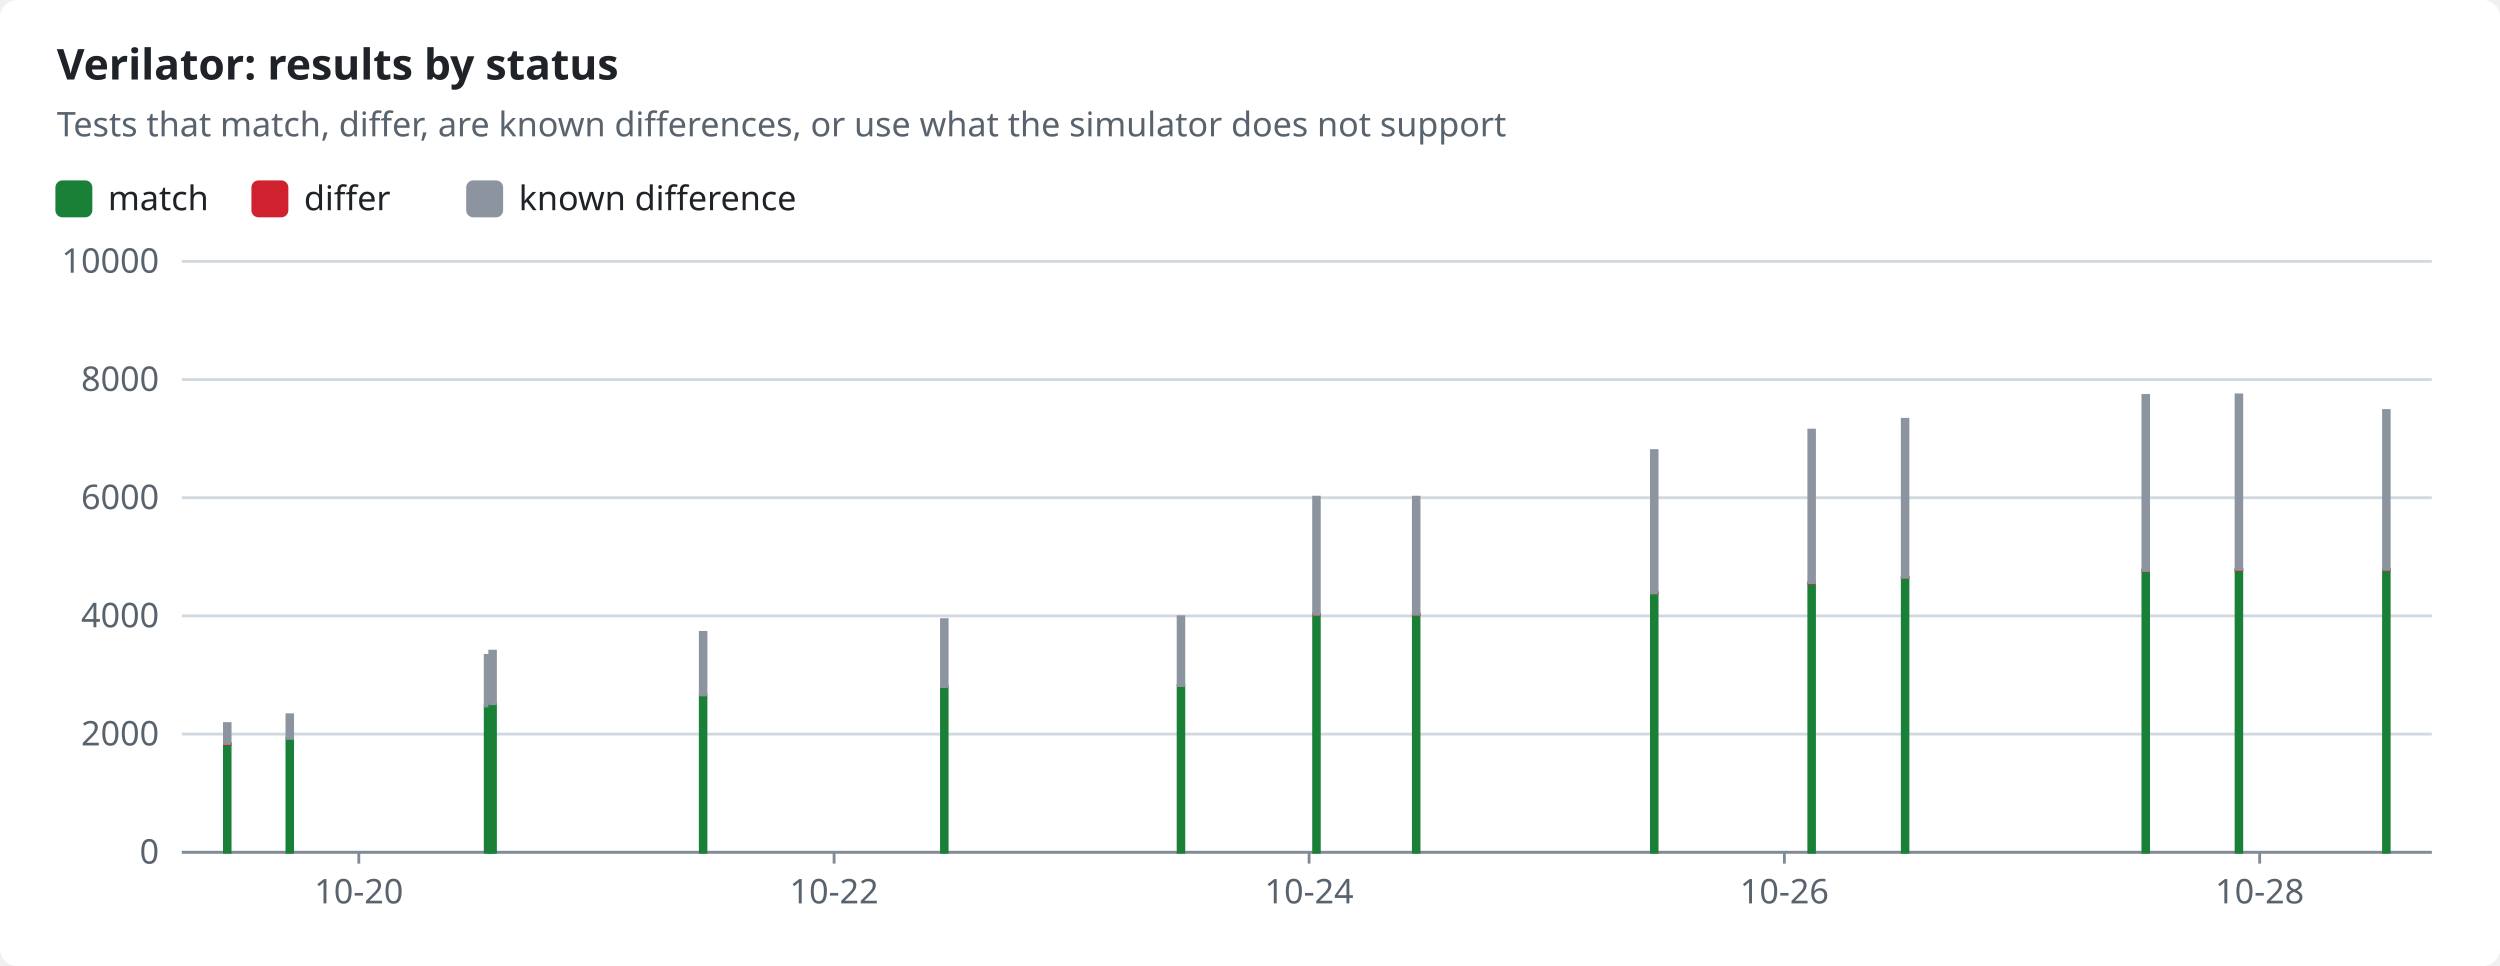
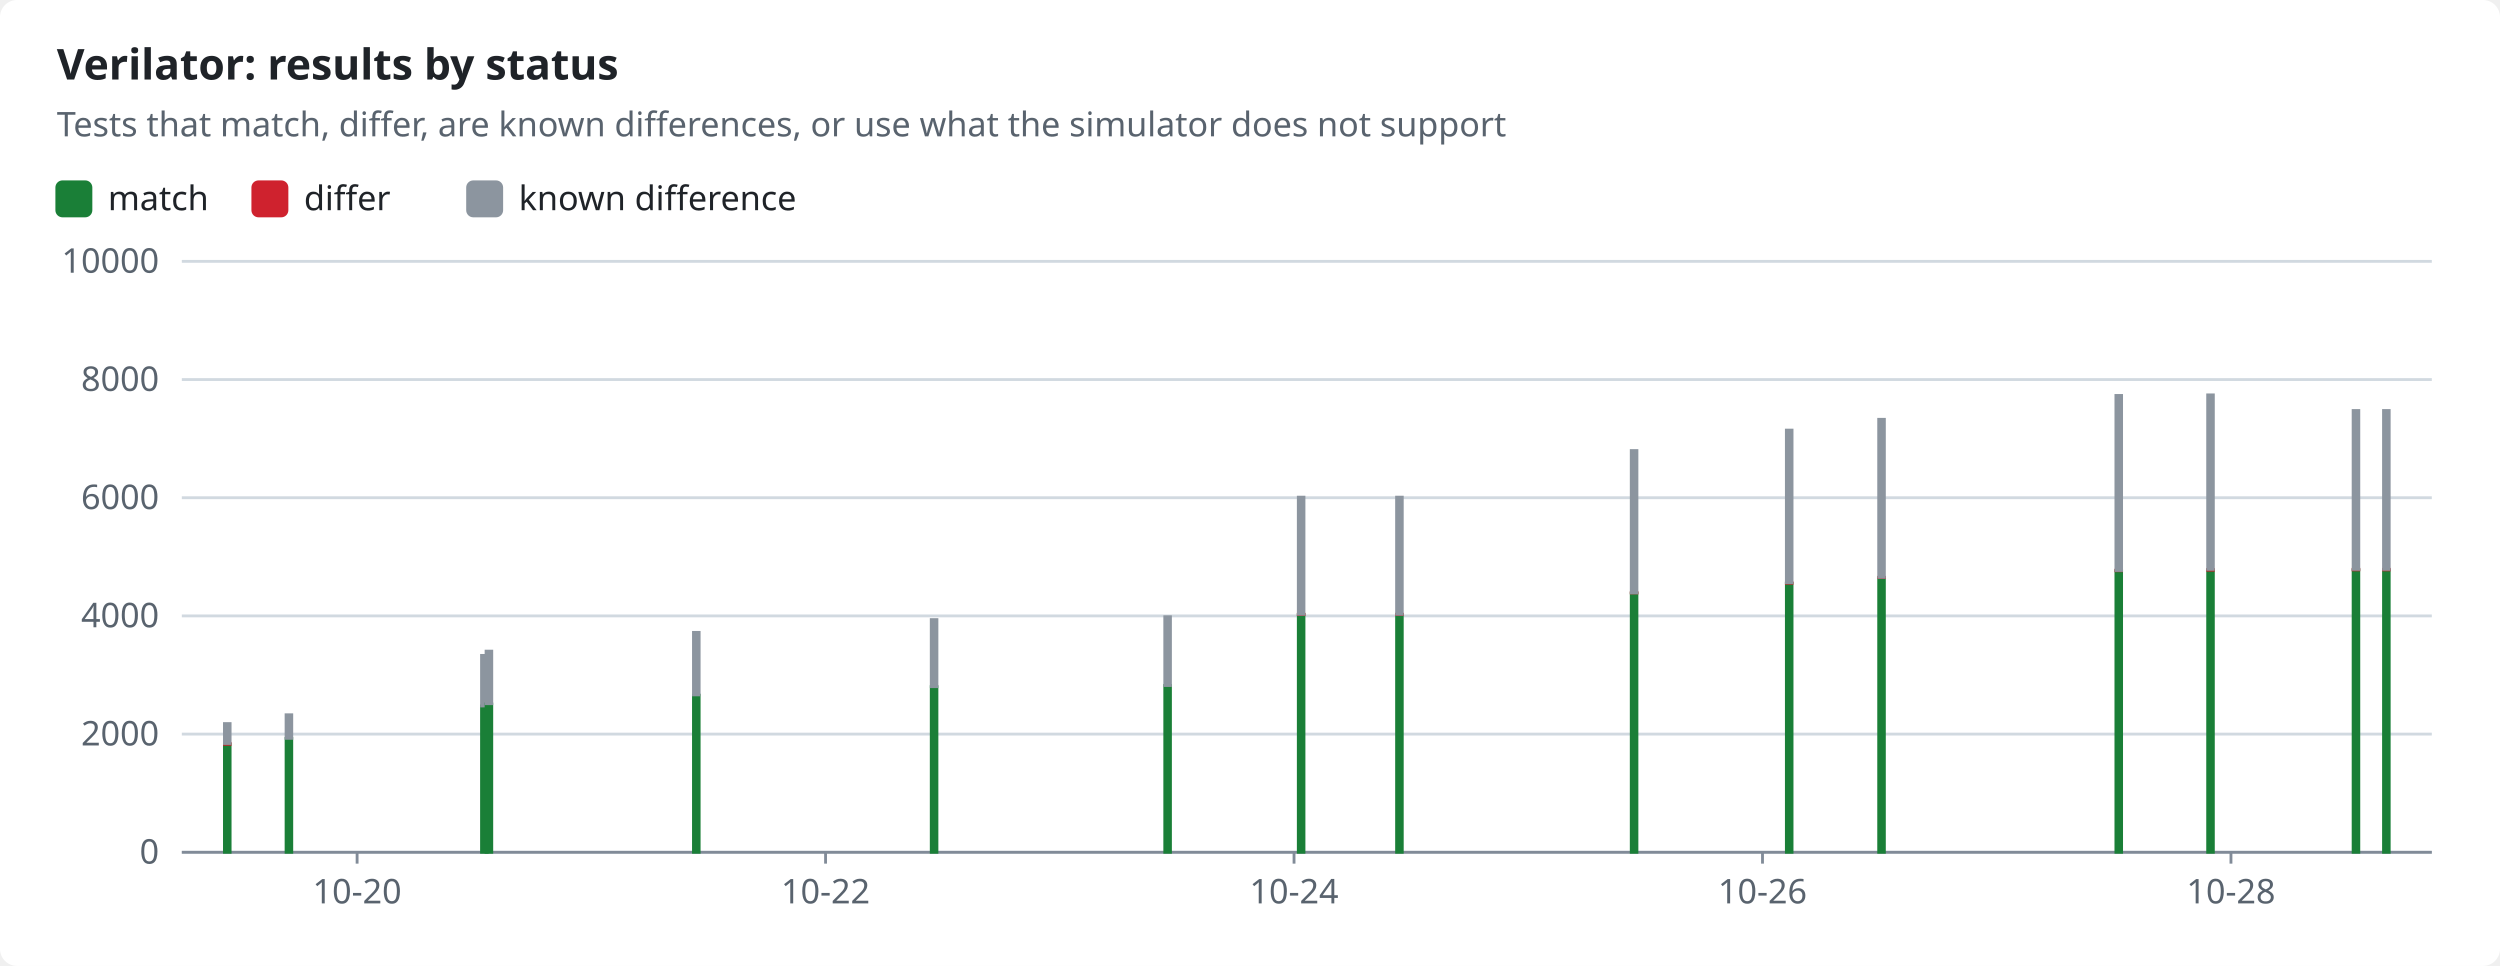
<svg xmlns="http://www.w3.org/2000/svg" width="880" height="340" viewBox="0 0 880 340" role="img">
  <style>text{font-family:-apple-system,BlinkMacSystemFont,"Segoe UI","Noto Sans",Helvetica,Arial,sans-serif;font-size:12px;fill:#1f2328;stroke:none}.bg{fill:#ffffff}.muted{fill:#59636e}.title{font-size:15px;font-weight:600}.grid{stroke:#d1d9e0;stroke-width:1}.axis{stroke:#818b98;stroke-width:1}.line{fill:none;stroke-width:2}.dashed{stroke-dasharray:5 4}.c-pass{stroke:#1a7f37;fill:#1a7f37}.c-fail{stroke:#cf222e;fill:#cf222e}.c-known{stroke:#8c959f;fill:#8c959f}.c-unsupported{stroke:#bf8700;fill:#bf8700}.line{fill:none}.mk{fill:none;stroke-width:1.6}@media (prefers-color-scheme:dark){text{fill:#f0f6fc}.bg{fill:#0d1117}.muted{fill:#9198a1}.grid{stroke:#3d444d}.axis{stroke:#656c76}.c-pass{stroke:#3fb950;fill:#3fb950}.c-fail{stroke:#f85149;fill:#f85149}.c-known{stroke:#6e7681;fill:#6e7681}.c-unsupported{stroke:#d29922;fill:#d29922}.line{fill:none}.mk{fill:none;stroke-width:1.6}}</style>
  <rect class="bg" width="880" height="340" rx="6" />
  <text x="20.0" y="28.0" class="title" text-anchor="start">Verilator: results by status</text>
  <text x="20.0" y="48.0" class="muted" text-anchor="start">Tests that match, differ, are known differences, or use what the simulator does not support</text>
  <rect class="c-pass" x="20" y="64" width="12" height="12" rx="2" />
  <text x="38.0" y="74.0" text-anchor="start">match</text>
  <rect class="c-fail" x="89.0" y="64" width="12" height="12" rx="2" />
  <text x="107.0" y="74.0" text-anchor="start">differ</text>
  <rect class="c-known" x="164.6" y="64" width="12" height="12" rx="2" />
  <text x="182.6" y="74.0" text-anchor="start">known difference</text>
  <line class="grid" x1="64" x2="856" y1="300.0" y2="300.0" />
  <text x="56.0" y="304.0" class="muted" text-anchor="end">0</text>
  <line class="grid" x1="64" x2="856" y1="258.4" y2="258.4" />
  <text x="56.0" y="262.4" class="muted" text-anchor="end">2000</text>
  <line class="grid" x1="64" x2="856" y1="216.8" y2="216.8" />
  <text x="56.0" y="220.8" class="muted" text-anchor="end">4000</text>
  <line class="grid" x1="64" x2="856" y1="175.2" y2="175.2" />
  <text x="56.0" y="179.2" class="muted" text-anchor="end">6000</text>
  <line class="grid" x1="64" x2="856" y1="133.6" y2="133.6" />
  <text x="56.0" y="137.6" class="muted" text-anchor="end">8000</text>
  <line class="grid" x1="64" x2="856" y1="92.0" y2="92.0" />
  <text x="56.0" y="96.0" class="muted" text-anchor="end">10000</text>
  <line class="axis" x1="64" x2="856" y1="300" y2="300" />
-   <line class="axis" x1="126.3" x2="126.3" y1="300" y2="304" />
-   <text x="126.3" y="318.0" class="muted" text-anchor="middle">10-20</text>
-   <line class="axis" x1="293.6" x2="293.6" y1="300" y2="304" />
-   <text x="293.6" y="318.0" class="muted" text-anchor="middle">10-22</text>
-   <line class="axis" x1="460.8" x2="460.8" y1="300" y2="304" />
-   <text x="460.8" y="318.0" class="muted" text-anchor="middle">10-24</text>
-   <line class="axis" x1="628.1" x2="628.1" y1="300" y2="304" />
-   <text x="628.1" y="318.0" class="muted" text-anchor="middle">10-26</text>
-   <line class="axis" x1="795.4" x2="795.4" y1="300" y2="304" />
-   <text x="795.4" y="318.0" class="muted" text-anchor="middle">10-28</text>
+   <line class="axis" x1="125.7" x2="125.7" y1="300" y2="304" />
+   <text x="125.7" y="318.0" class="muted" text-anchor="middle">10-20</text>
+   <line class="axis" x1="290.6" x2="290.6" y1="300" y2="304" />
+   <text x="290.6" y="318.0" class="muted" text-anchor="middle">10-22</text>
+   <line class="axis" x1="455.5" x2="455.5" y1="300" y2="304" />
+   <text x="455.5" y="318.0" class="muted" text-anchor="middle">10-24</text>
+   <line class="axis" x1="620.4" x2="620.4" y1="300" y2="304" />
+   <text x="620.4" y="318.0" class="muted" text-anchor="middle">10-26</text>
+   <line class="axis" x1="785.3" x2="785.3" y1="300" y2="304" />
+   <text x="785.3" y="318.0" class="muted" text-anchor="middle">10-28</text>
  <rect class="c-pass" x="79.0" y="262.0" width="2.0" height="38.0" />
  <rect class="c-fail" x="79.0" y="261.7" width="2.0" height="0.3" />
  <rect class="c-known" x="79.0" y="254.7" width="2.0" height="7.0" />
-   <rect class="c-pass" x="101.0" y="259.9" width="2.0" height="40.1" />
-   <rect class="c-known" x="101.0" y="251.6" width="2.0" height="8.3" />
-   <rect class="c-pass" x="170.8" y="248.5" width="2.0" height="51.5" />
-   <rect class="c-known" x="170.8" y="230.7" width="2.0" height="17.8" />
-   <rect class="c-pass" x="172.4" y="247.8" width="2.0" height="52.2" />
-   <rect class="c-known" x="172.4" y="229.2" width="2.0" height="18.5" />
-   <rect class="c-pass" x="246.5" y="244.7" width="2.0" height="55.3" />
-   <rect class="c-known" x="246.5" y="222.6" width="2.0" height="22.0" />
-   <rect class="c-pass" x="331.4" y="241.7" width="2.0" height="58.3" />
-   <rect class="c-fail" x="331.4" y="241.7" width="2.0" height="0.0" />
-   <rect class="c-known" x="331.4" y="218.1" width="2.0" height="23.6" />
-   <rect class="c-pass" x="414.7" y="241.3" width="2.0" height="58.7" />
-   <rect class="c-fail" x="414.7" y="241.3" width="2.0" height="0.0" />
-   <rect class="c-known" x="414.7" y="217.1" width="2.0" height="24.2" />
-   <rect class="c-pass" x="462.4" y="216.3" width="2.0" height="83.7" />
-   <rect class="c-fail" x="462.4" y="216.2" width="2.0" height="0.1" />
-   <rect class="c-known" x="462.4" y="175.0" width="2.0" height="41.2" />
-   <rect class="c-pass" x="497.5" y="216.3" width="2.0" height="83.7" />
-   <rect class="c-fail" x="497.5" y="216.2" width="2.0" height="0.1" />
-   <rect class="c-known" x="497.5" y="175.0" width="2.0" height="41.2" />
-   <rect class="c-pass" x="581.3" y="208.8" width="2.0" height="91.2" />
-   <rect class="c-fail" x="581.3" y="208.6" width="2.0" height="0.1" />
-   <rect class="c-known" x="581.3" y="158.6" width="2.0" height="50.1" />
-   <rect class="c-pass" x="636.7" y="205.3" width="2.0" height="94.7" />
-   <rect class="c-fail" x="636.7" y="205.2" width="2.0" height="0.1" />
-   <rect class="c-known" x="636.7" y="151.4" width="2.0" height="53.7" />
-   <rect class="c-pass" x="669.6" y="203.4" width="2.0" height="96.6" />
-   <rect class="c-fail" x="669.6" y="203.2" width="2.0" height="0.1" />
-   <rect class="c-known" x="669.6" y="147.6" width="2.0" height="55.6" />
-   <rect class="c-pass" x="754.3" y="200.9" width="2.0" height="99.1" />
-   <rect class="c-fail" x="754.3" y="200.7" width="2.0" height="0.2" />
-   <rect class="c-known" x="754.3" y="139.2" width="2.0" height="61.6" />
-   <rect class="c-pass" x="787.1" y="200.6" width="2.0" height="99.4" />
-   <rect class="c-fail" x="787.1" y="200.5" width="2.0" height="0.2" />
-   <rect class="c-known" x="787.1" y="139.0" width="2.0" height="61.4" />
+   <rect class="c-pass" x="100.7" y="259.9" width="2.0" height="40.1" />
+   <rect class="c-known" x="100.7" y="251.6" width="2.0" height="8.3" />
+   <rect class="c-pass" x="169.5" y="248.5" width="2.0" height="51.5" />
+   <rect class="c-known" x="169.5" y="230.7" width="2.0" height="17.8" />
+   <rect class="c-pass" x="171.1" y="247.8" width="2.0" height="52.2" />
+   <rect class="c-known" x="171.1" y="229.2" width="2.0" height="18.5" />
+   <rect class="c-pass" x="244.1" y="244.7" width="2.0" height="55.3" />
+   <rect class="c-known" x="244.1" y="222.6" width="2.0" height="22.0" />
+   <rect class="c-pass" x="327.8" y="241.7" width="2.0" height="58.3" />
+   <rect class="c-fail" x="327.8" y="241.7" width="2.0" height="0.0" />
+   <rect class="c-known" x="327.8" y="218.1" width="2.0" height="23.6" />
+   <rect class="c-pass" x="410.0" y="241.3" width="2.0" height="58.7" />
+   <rect class="c-fail" x="410.0" y="241.3" width="2.0" height="0.0" />
+   <rect class="c-known" x="410.0" y="217.1" width="2.0" height="24.2" />
+   <rect class="c-pass" x="457.0" y="216.3" width="2.0" height="83.7" />
+   <rect class="c-fail" x="457.0" y="216.2" width="2.0" height="0.1" />
+   <rect class="c-known" x="457.0" y="175.0" width="2.0" height="41.2" />
+   <rect class="c-pass" x="491.6" y="216.3" width="2.0" height="83.7" />
+   <rect class="c-fail" x="491.6" y="216.2" width="2.0" height="0.1" />
+   <rect class="c-known" x="491.6" y="175.0" width="2.0" height="41.2" />
+   <rect class="c-pass" x="574.2" y="208.8" width="2.0" height="91.2" />
+   <rect class="c-fail" x="574.2" y="208.6" width="2.0" height="0.1" />
+   <rect class="c-known" x="574.2" y="158.6" width="2.0" height="50.1" />
+   <rect class="c-pass" x="628.8" y="205.3" width="2.0" height="94.7" />
+   <rect class="c-fail" x="628.8" y="205.2" width="2.0" height="0.1" />
+   <rect class="c-known" x="628.8" y="151.4" width="2.0" height="53.7" />
+   <rect class="c-pass" x="661.3" y="203.4" width="2.0" height="96.6" />
+   <rect class="c-fail" x="661.3" y="203.2" width="2.0" height="0.1" />
+   <rect class="c-known" x="661.3" y="147.6" width="2.0" height="55.6" />
+   <rect class="c-pass" x="744.8" y="200.9" width="2.0" height="99.1" />
+   <rect class="c-fail" x="744.8" y="200.7" width="2.0" height="0.2" />
+   <rect class="c-known" x="744.8" y="139.2" width="2.0" height="61.6" />
+   <rect class="c-pass" x="777.1" y="200.6" width="2.0" height="99.4" />
+   <rect class="c-fail" x="777.1" y="200.5" width="2.0" height="0.2" />
+   <rect class="c-known" x="777.1" y="139.0" width="2.0" height="61.4" />
+   <rect class="c-pass" x="828.3" y="200.6" width="2.0" height="99.4" />
+   <rect class="c-fail" x="828.3" y="200.4" width="2.0" height="0.2" />
+   <rect class="c-known" x="828.3" y="144.5" width="2.0" height="55.9" />
  <rect class="c-pass" x="839.0" y="200.6" width="2.0" height="99.4" />
  <rect class="c-fail" x="839.0" y="200.4" width="2.0" height="0.2" />
  <rect class="c-known" x="839.0" y="144.5" width="2.0" height="55.9" />
</svg>
